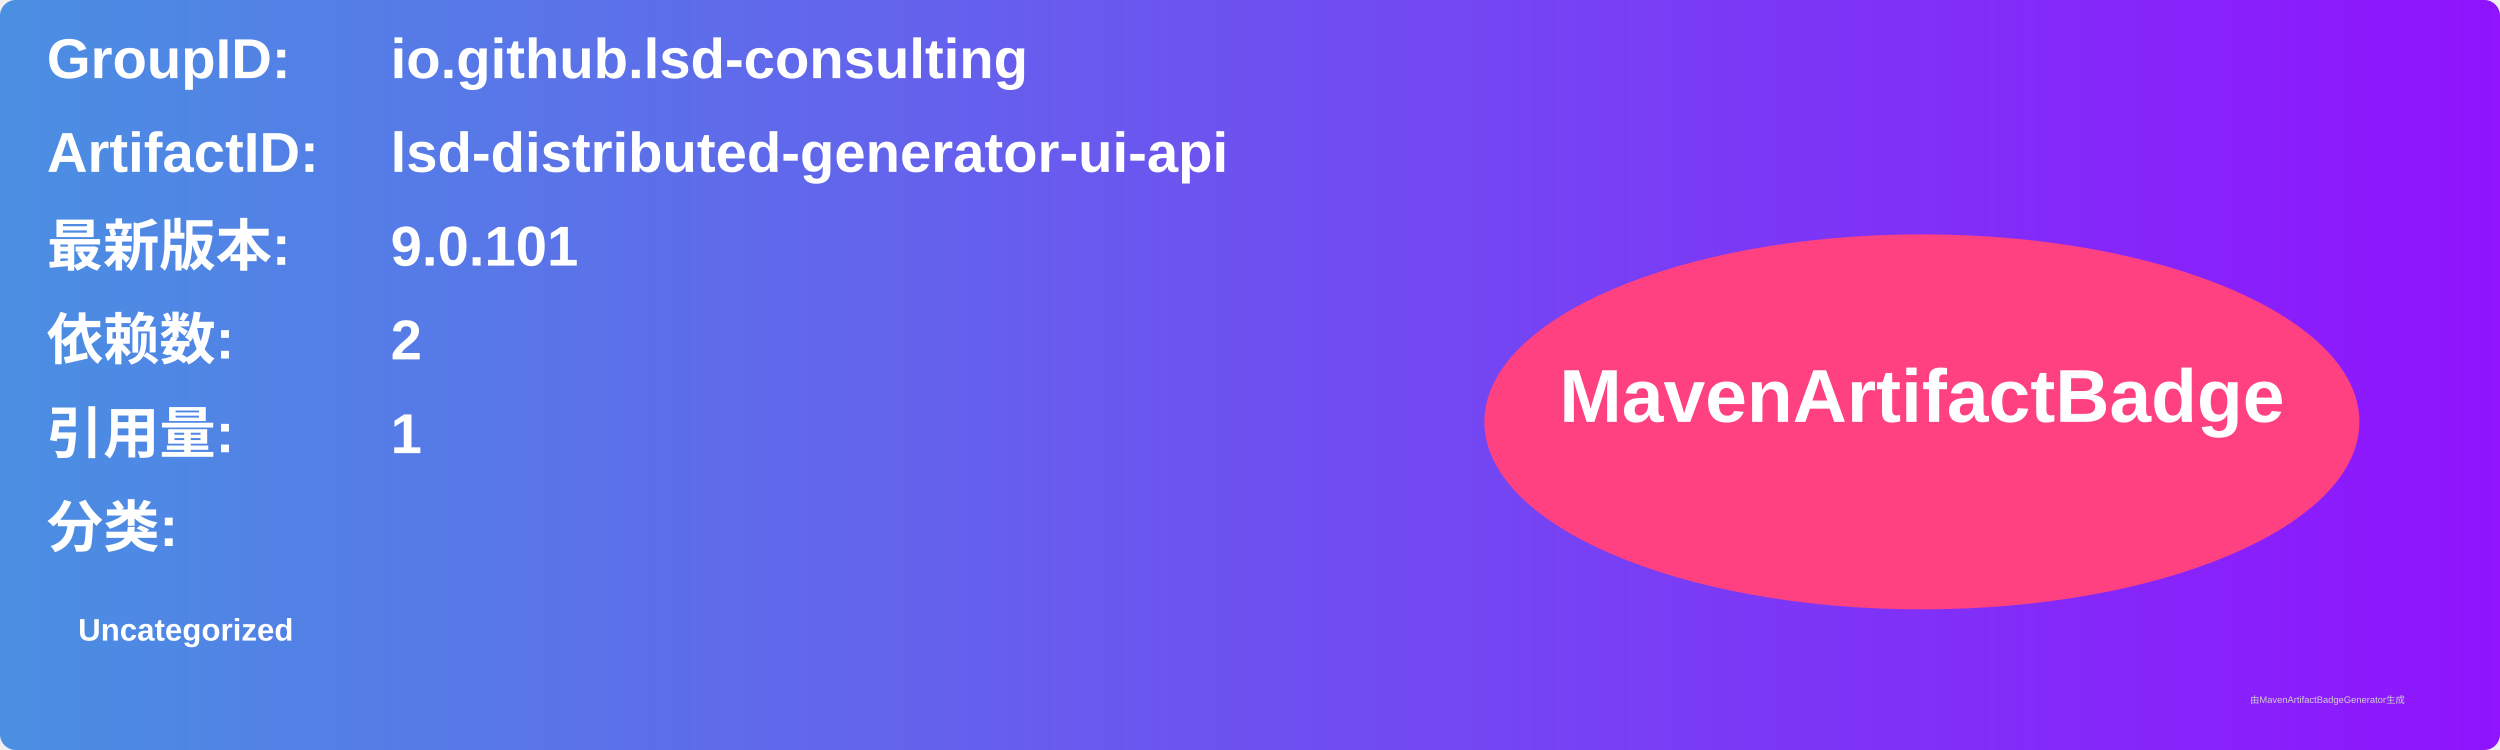
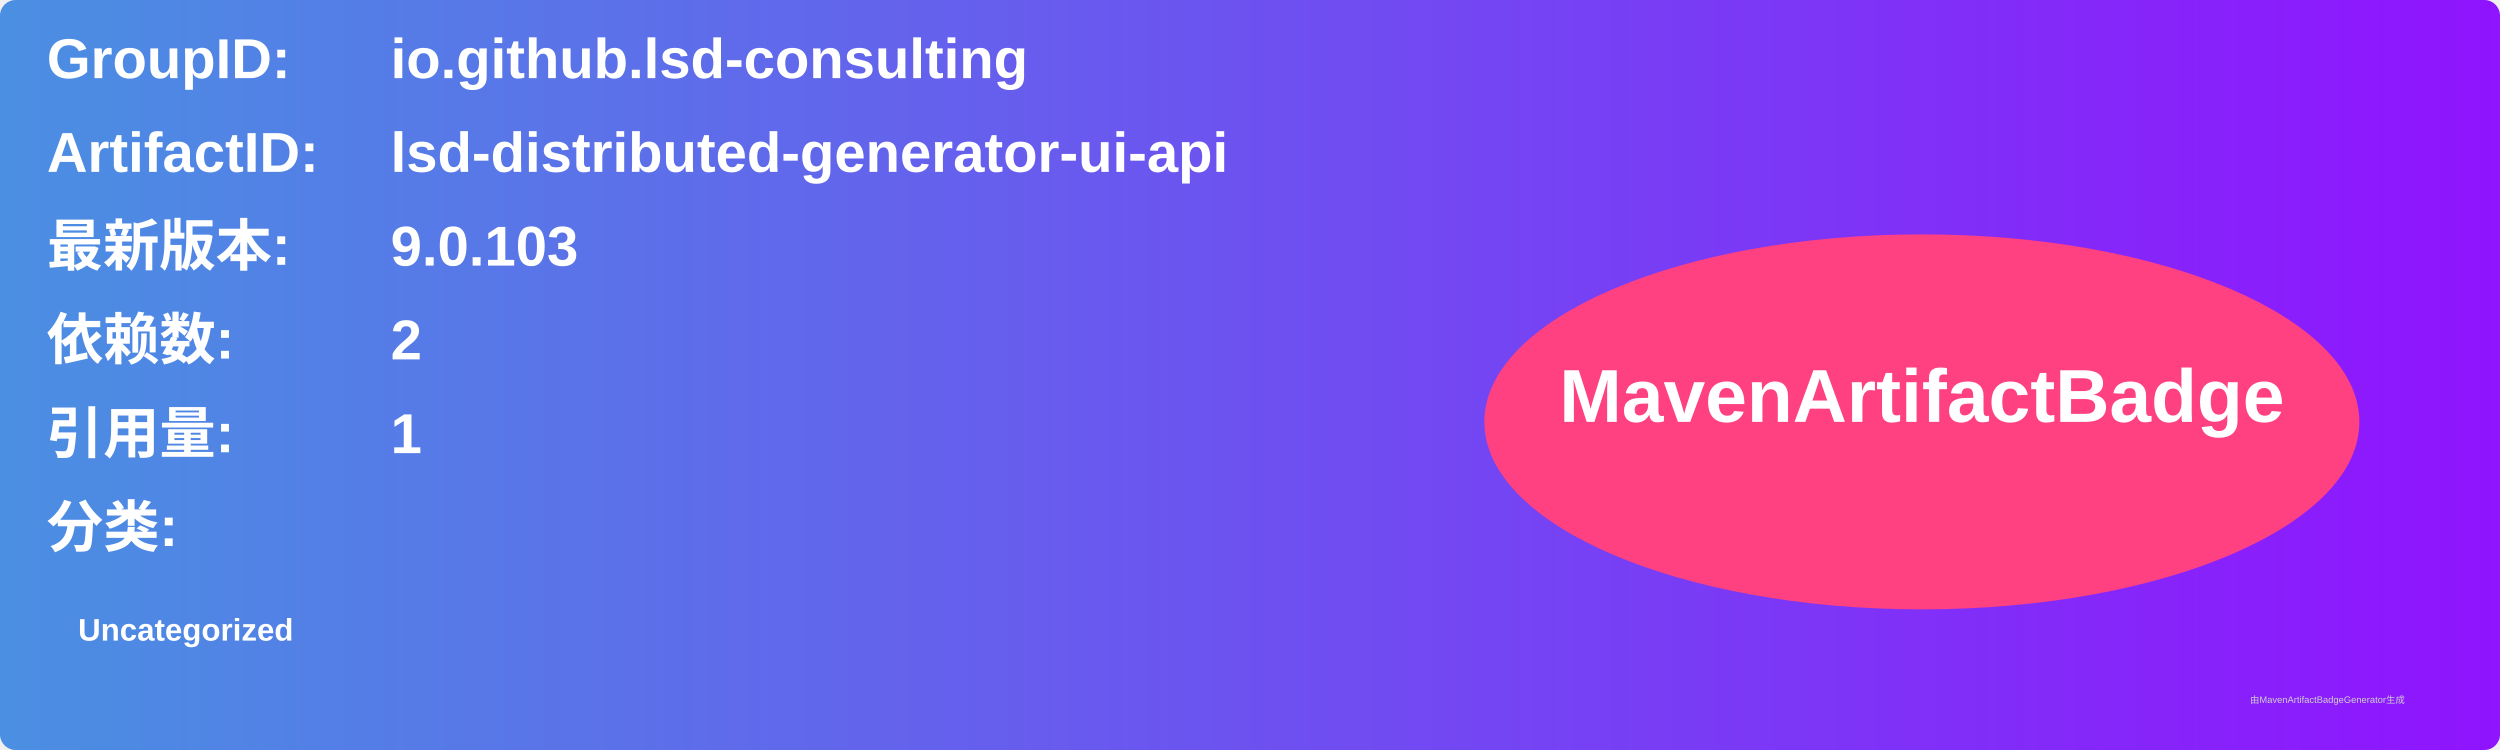
<svg xmlns="http://www.w3.org/2000/svg" width="800" height="240" viewBox="0 0 800 240">
  <linearGradient id="grad" x1="0%" y1="0%" x2="100%" y2="0%">
    <stop offset="0%" stop-color="#4a90e2" />
    <stop offset="100%" stop-color="#9013fe" />
  </linearGradient>
  <rect width="100%" height="100%" rx="5" ry="5" fill="url(#grad)" />
  <g transform="translate(15, 15)">
    <text x="0" y="10" font-family="Arial" font-size="18" fill="white" font-weight="bold" width="260">GroupID:</text>
    <text x="110" y="10" font-family="Arial" font-size="18" fill="white" font-weight="bold" width="460">io.github.lsd-consulting</text>
    <text x="0" y="40" font-family="Arial" font-size="18" fill="white" font-weight="bold" width="260">ArtifactID:</text>
    <text x="110" y="40" font-family="Arial" font-size="18" fill="white" font-weight="bold" width="460">lsd-distributed-generator-ui-api</text>
    <text x="0" y="70" font-family="Arial" font-size="18" fill="white" font-weight="bold">最新版本:</text>
    <text x="110" y="70" font-family="Arial" font-size="18" fill="white" font-weight="bold">
-       <tspan font-weight="bold">9.0.101</tspan>
+       <tspan font-weight="bold">9.0.103</tspan>
    </text>
    <text x="0" y="100" font-family="Arial" font-size="18" fill="white" font-weight="bold">依赖数: </text>
    <text x="110" y="100" font-family="Arial" font-size="18" fill="white">
      <tspan font-weight="bold">2</tspan>
    </text>
    <text x="0" y="130" font-family="Arial" font-size="18" fill="white" font-weight="bold">引用量: </text>
    <text x="110" y="130" font-family="Arial" font-size="18" fill="white">
      <tspan font-weight="bold">1</tspan>
    </text>
    <text x="0" y="160" font-family="Arial" font-size="18" fill="white" font-weight="bold">分类:</text>
    <text x="10" y="190" font-family="Arial" font-size="10" fill="white">
      <tspan font-weight="bold">Uncategorized</tspan>
    </text>
    <ellipse cx="600" cy="120" rx="140" ry="60" fill="#ff4081" />
    <text x="600" y="120" text-anchor="middle" font-family="Arial" font-size="24" fill="white" font-weight="bold">MavenArtifactBadge</text>
  </g>
  <text x="720" y="225" font-family="Arial" font-size="3" fill="#d0d0d0">由MavenArtifactBadgeGenerator生成</text>
</svg>
